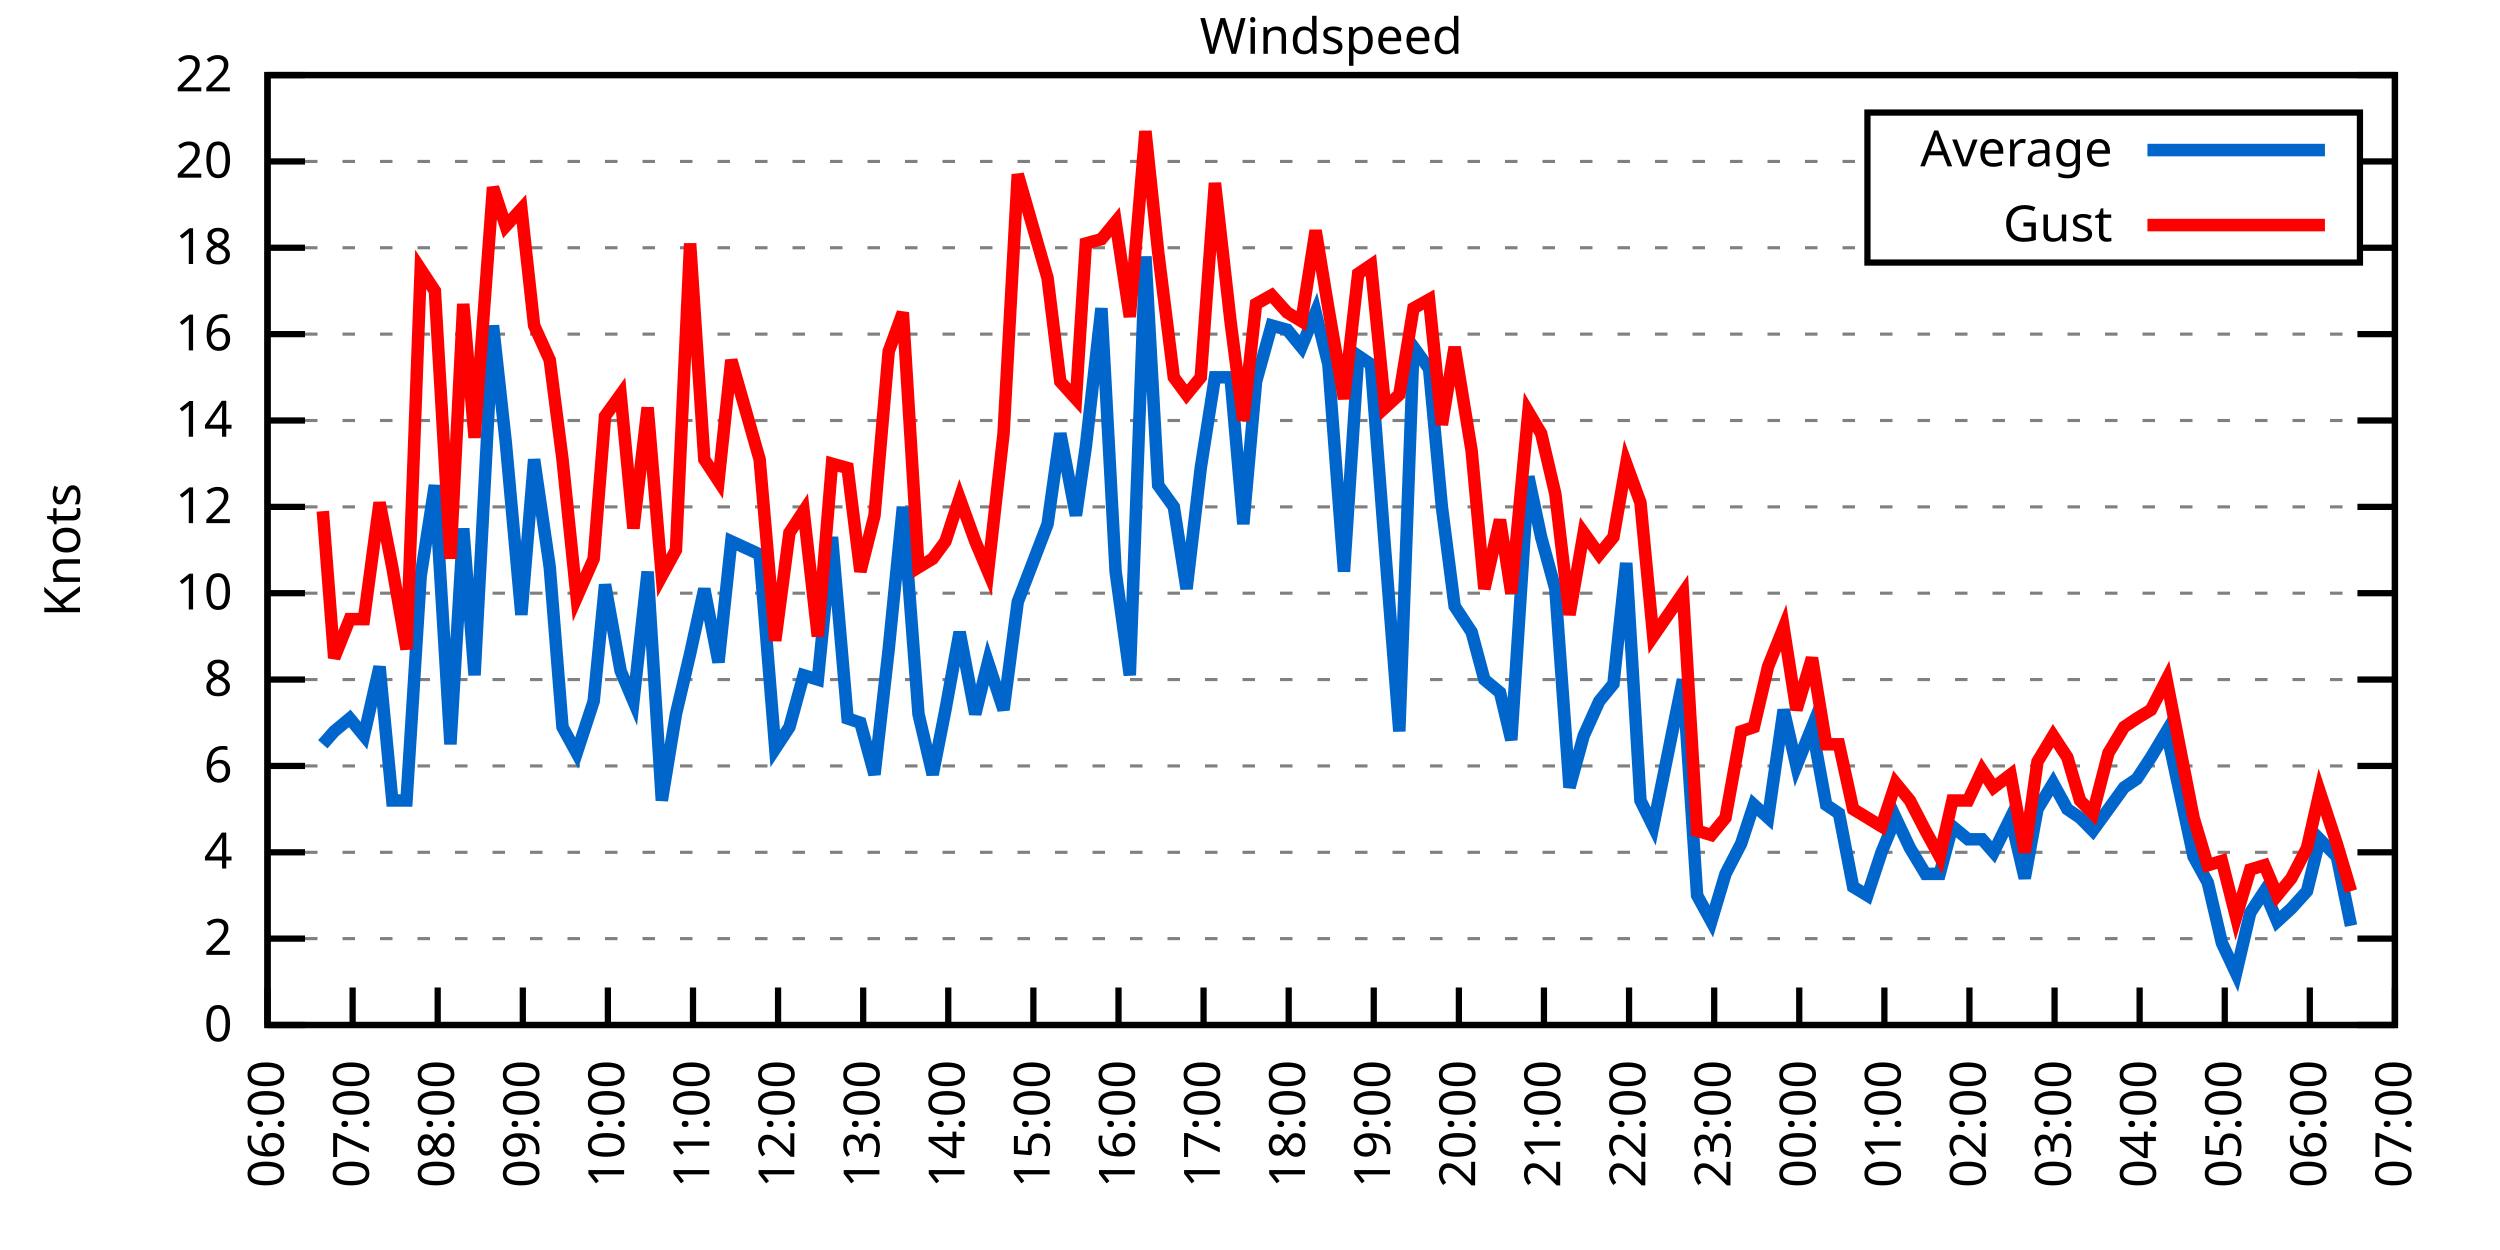
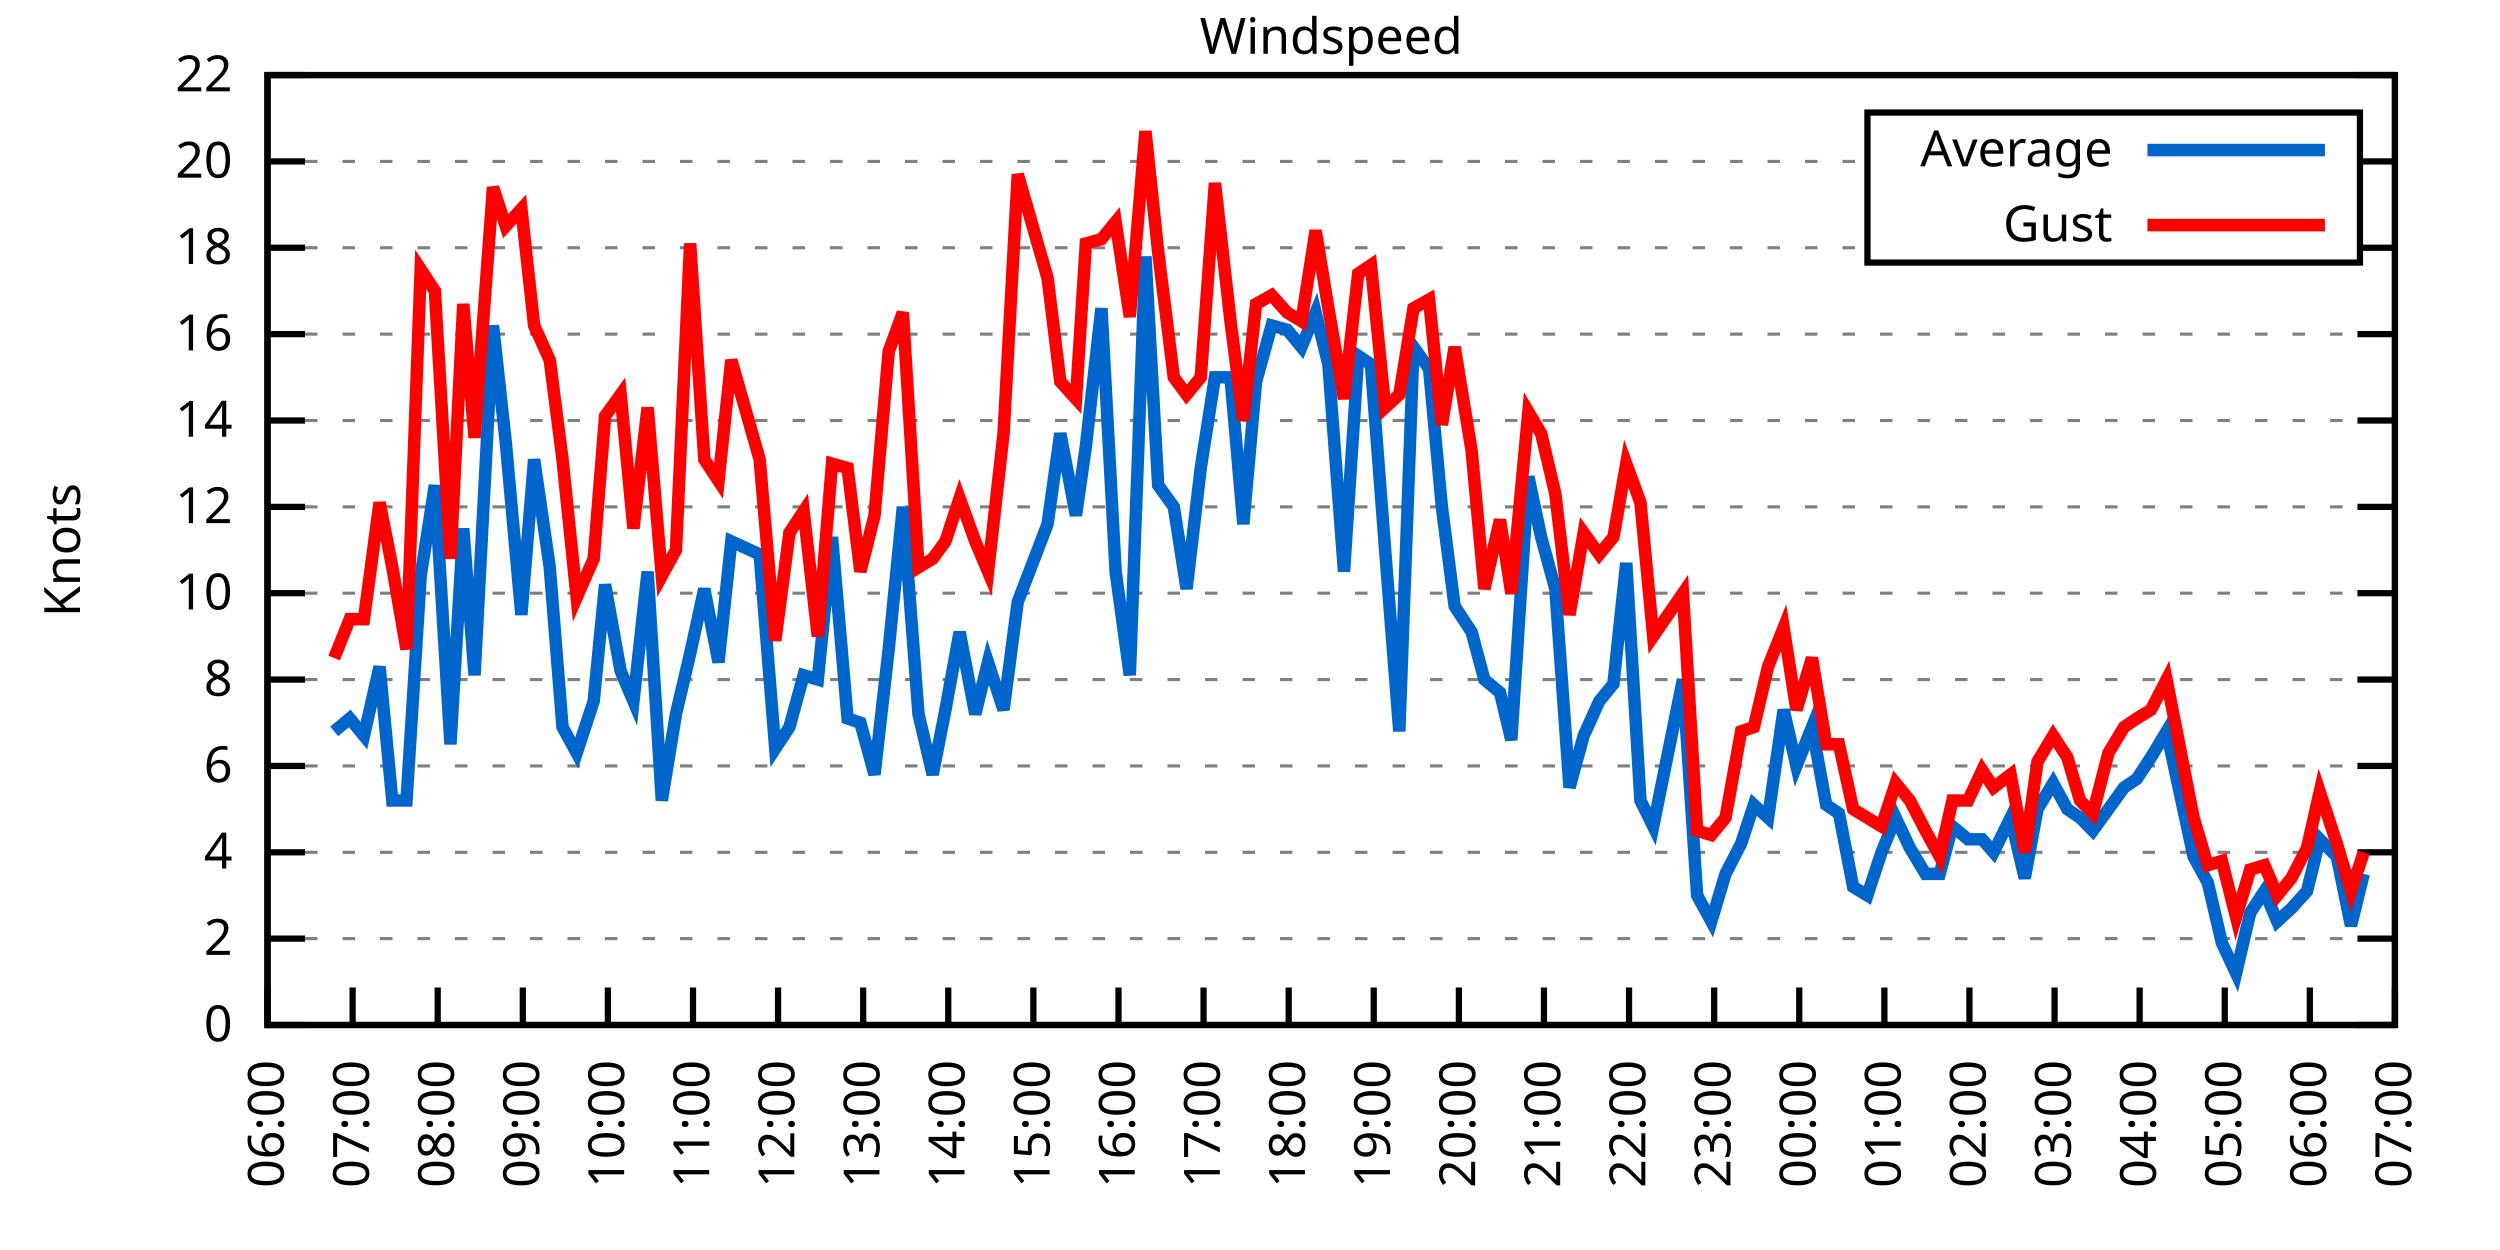
<svg xmlns="http://www.w3.org/2000/svg" xmlns:xlink="http://www.w3.org/1999/xlink" width="400" height="200" viewBox="0 0 400 200">
  <g id="gnuplot_canvas">
    <rect x="0" y="0" width="400" height="200" fill="none" />
    <defs>
      <circle id="gpDot" r="0.5" stroke-width="0.5" stroke="currentColor" />
      <path id="gpPt0" stroke-width="0.333" stroke="currentColor" d="M-1,0 h2 M0,-1 v2" />
      <path id="gpPt1" stroke-width="0.333" stroke="currentColor" d="M-1,-1 L1,1 M1,-1 L-1,1" />
      <path id="gpPt2" stroke-width="0.333" stroke="currentColor" d="M-1,0 L1,0 M0,-1 L0,1 M-1,-1 L1,1 M-1,1 L1,-1" />
      <rect id="gpPt3" stroke-width="0.333" stroke="currentColor" x="-1" y="-1" width="2" height="2" />
      <rect id="gpPt4" stroke-width="0.333" stroke="currentColor" fill="currentColor" x="-1" y="-1" width="2" height="2" />
      <circle id="gpPt5" stroke-width="0.333" stroke="currentColor" cx="0" cy="0" r="1" />
      <use xlink:href="#gpPt5" id="gpPt6" fill="currentColor" stroke="none" />
      <path id="gpPt7" stroke-width="0.333" stroke="currentColor" d="M0,-1.33 L-1.33,0.67 L1.33,0.67 z" />
      <use xlink:href="#gpPt7" id="gpPt8" fill="currentColor" stroke="none" />
      <use xlink:href="#gpPt7" id="gpPt9" stroke="currentColor" transform="rotate(180)" />
      <use xlink:href="#gpPt9" id="gpPt10" fill="currentColor" stroke="none" />
      <use xlink:href="#gpPt3" id="gpPt11" stroke="currentColor" transform="rotate(45)" />
      <use xlink:href="#gpPt11" id="gpPt12" fill="currentColor" stroke="none" />
      <path id="gpPt13" stroke-width="0.333" stroke="currentColor" d="M0,1.330 L1.265,0.411 L0.782,-1.067 L-0.782,-1.076 L-1.265,0.411 z" />
      <use xlink:href="#gpPt13" id="gpPt14" fill="currentColor" stroke="none" />
      <filter id="textbox" filterUnits="objectBoundingBox" x="0" y="0" height="1" width="1">
        <feFlood flood-color="white" flood-opacity="1" result="bgnd" />
        <feComposite in="SourceGraphic" in2="bgnd" operator="atop" />
      </filter>
      <filter id="greybox" filterUnits="objectBoundingBox" x="0" y="0" height="1" width="1">
        <feFlood flood-color="lightgrey" flood-opacity="1" result="grey" />
        <feComposite in="SourceGraphic" in2="grey" operator="atop" />
      </filter>
    </defs>
    <g fill="none" color="white" stroke="currentColor" stroke-width="1.00" stroke-linecap="butt" stroke-linejoin="miter">
</g>
    <g fill="none" color="black" stroke="currentColor" stroke-width="1.00" stroke-linecap="butt" stroke-linejoin="miter">
      <g stroke="none" shape-rendering="crispEdges">
        <polygon fill="rgb(255, 255, 255)" points="42.80,164.00 383.18,164.00 383.18,12.02 42.80,12.02 " />
      </g>
    </g>
    <g fill="none" color="black" stroke="currentColor" stroke-width="1.00" stroke-linecap="butt" stroke-linejoin="miter">
</g>
    <g fill="none" color="black" stroke="black" stroke-width="0.50" stroke-linecap="butt" stroke-linejoin="miter">
</g>
    <g fill="none" color="gray" stroke="currentColor" stroke-width="0.50" stroke-linecap="butt" stroke-linejoin="miter">
      <path stroke="gray" stroke-dasharray="2,4" class="gridline" d="M42.80,164.00 L383.19,164.00  " />
    </g>
    <g fill="none" color="gray" stroke="gray" stroke-width="1.00" stroke-linecap="butt" stroke-linejoin="miter">
</g>
    <g fill="none" color="black" stroke="currentColor" stroke-width="1.00" stroke-linecap="butt" stroke-linejoin="miter">
      <path stroke="black" d="M42.80,164.00 L48.80,164.00 M383.19,164.00 L377.19,164.00  " />
      <g transform="translate(37.20,166.60)" stroke="none" fill="black" font-family="Sans" font-size="8.00" text-anchor="end">
        <text>
          <tspan font-family="Sans"> 0</tspan>
        </text>
      </g>
    </g>
    <g fill="none" color="black" stroke="currentColor" stroke-width="1.00" stroke-linecap="butt" stroke-linejoin="miter">
</g>
    <g fill="none" color="black" stroke="black" stroke-width="0.50" stroke-linecap="butt" stroke-linejoin="miter">
</g>
    <g fill="none" color="gray" stroke="currentColor" stroke-width="0.50" stroke-linecap="butt" stroke-linejoin="miter">
      <path stroke="gray" stroke-dasharray="2,4" class="gridline" d="M42.80,150.18 L383.19,150.18  " />
    </g>
    <g fill="none" color="gray" stroke="gray" stroke-width="1.00" stroke-linecap="butt" stroke-linejoin="miter">
</g>
    <g fill="none" color="black" stroke="currentColor" stroke-width="1.00" stroke-linecap="butt" stroke-linejoin="miter">
      <path stroke="black" d="M42.80,150.18 L48.80,150.18 M383.19,150.18 L377.19,150.18  " />
      <g transform="translate(37.20,152.78)" stroke="none" fill="black" font-family="Sans" font-size="8.00" text-anchor="end">
        <text>
          <tspan font-family="Sans"> 2</tspan>
        </text>
      </g>
    </g>
    <g fill="none" color="black" stroke="currentColor" stroke-width="1.00" stroke-linecap="butt" stroke-linejoin="miter">
</g>
    <g fill="none" color="black" stroke="black" stroke-width="0.50" stroke-linecap="butt" stroke-linejoin="miter">
</g>
    <g fill="none" color="gray" stroke="currentColor" stroke-width="0.50" stroke-linecap="butt" stroke-linejoin="miter">
      <path stroke="gray" stroke-dasharray="2,4" class="gridline" d="M42.80,136.37 L383.19,136.37  " />
    </g>
    <g fill="none" color="gray" stroke="gray" stroke-width="1.00" stroke-linecap="butt" stroke-linejoin="miter">
</g>
    <g fill="none" color="black" stroke="currentColor" stroke-width="1.00" stroke-linecap="butt" stroke-linejoin="miter">
      <path stroke="black" d="M42.80,136.37 L48.80,136.37 M383.19,136.37 L377.19,136.37  " />
      <g transform="translate(37.20,138.97)" stroke="none" fill="black" font-family="Sans" font-size="8.00" text-anchor="end">
        <text>
          <tspan font-family="Sans"> 4</tspan>
        </text>
      </g>
    </g>
    <g fill="none" color="black" stroke="currentColor" stroke-width="1.00" stroke-linecap="butt" stroke-linejoin="miter">
</g>
    <g fill="none" color="black" stroke="black" stroke-width="0.50" stroke-linecap="butt" stroke-linejoin="miter">
</g>
    <g fill="none" color="gray" stroke="currentColor" stroke-width="0.50" stroke-linecap="butt" stroke-linejoin="miter">
      <path stroke="gray" stroke-dasharray="2,4" class="gridline" d="M42.80,122.55 L383.19,122.55  " />
    </g>
    <g fill="none" color="gray" stroke="gray" stroke-width="1.00" stroke-linecap="butt" stroke-linejoin="miter">
</g>
    <g fill="none" color="black" stroke="currentColor" stroke-width="1.00" stroke-linecap="butt" stroke-linejoin="miter">
      <path stroke="black" d="M42.80,122.55 L48.80,122.55 M383.19,122.55 L377.19,122.55  " />
      <g transform="translate(37.20,125.15)" stroke="none" fill="black" font-family="Sans" font-size="8.00" text-anchor="end">
        <text>
          <tspan font-family="Sans"> 6</tspan>
        </text>
      </g>
    </g>
    <g fill="none" color="black" stroke="currentColor" stroke-width="1.00" stroke-linecap="butt" stroke-linejoin="miter">
</g>
    <g fill="none" color="black" stroke="black" stroke-width="0.50" stroke-linecap="butt" stroke-linejoin="miter">
</g>
    <g fill="none" color="gray" stroke="currentColor" stroke-width="0.50" stroke-linecap="butt" stroke-linejoin="miter">
      <path stroke="gray" stroke-dasharray="2,4" class="gridline" d="M42.80,108.73 L383.19,108.73  " />
    </g>
    <g fill="none" color="gray" stroke="gray" stroke-width="1.00" stroke-linecap="butt" stroke-linejoin="miter">
</g>
    <g fill="none" color="black" stroke="currentColor" stroke-width="1.00" stroke-linecap="butt" stroke-linejoin="miter">
      <path stroke="black" d="M42.80,108.73 L48.80,108.73 M383.19,108.73 L377.19,108.73  " />
      <g transform="translate(37.20,111.33)" stroke="none" fill="black" font-family="Sans" font-size="8.00" text-anchor="end">
        <text>
          <tspan font-family="Sans"> 8</tspan>
        </text>
      </g>
    </g>
    <g fill="none" color="black" stroke="currentColor" stroke-width="1.00" stroke-linecap="butt" stroke-linejoin="miter">
</g>
    <g fill="none" color="black" stroke="black" stroke-width="0.50" stroke-linecap="butt" stroke-linejoin="miter">
</g>
    <g fill="none" color="gray" stroke="currentColor" stroke-width="0.50" stroke-linecap="butt" stroke-linejoin="miter">
      <path stroke="gray" stroke-dasharray="2,4" class="gridline" d="M42.80,94.91 L383.19,94.91  " />
    </g>
    <g fill="none" color="gray" stroke="gray" stroke-width="1.00" stroke-linecap="butt" stroke-linejoin="miter">
</g>
    <g fill="none" color="black" stroke="currentColor" stroke-width="1.00" stroke-linecap="butt" stroke-linejoin="miter">
      <path stroke="black" d="M42.80,94.91 L48.80,94.91 M383.19,94.91 L377.19,94.91  " />
      <g transform="translate(37.20,97.51)" stroke="none" fill="black" font-family="Sans" font-size="8.00" text-anchor="end">
        <text>
          <tspan font-family="Sans"> 10</tspan>
        </text>
      </g>
    </g>
    <g fill="none" color="black" stroke="currentColor" stroke-width="1.00" stroke-linecap="butt" stroke-linejoin="miter">
</g>
    <g fill="none" color="black" stroke="black" stroke-width="0.50" stroke-linecap="butt" stroke-linejoin="miter">
</g>
    <g fill="none" color="gray" stroke="currentColor" stroke-width="0.50" stroke-linecap="butt" stroke-linejoin="miter">
      <path stroke="gray" stroke-dasharray="2,4" class="gridline" d="M42.80,81.10 L383.19,81.10  " />
    </g>
    <g fill="none" color="gray" stroke="gray" stroke-width="1.00" stroke-linecap="butt" stroke-linejoin="miter">
</g>
    <g fill="none" color="black" stroke="currentColor" stroke-width="1.00" stroke-linecap="butt" stroke-linejoin="miter">
      <path stroke="black" d="M42.80,81.10 L48.80,81.10 M383.19,81.10 L377.19,81.10  " />
      <g transform="translate(37.20,83.70)" stroke="none" fill="black" font-family="Sans" font-size="8.00" text-anchor="end">
        <text>
          <tspan font-family="Sans"> 12</tspan>
        </text>
      </g>
    </g>
    <g fill="none" color="black" stroke="currentColor" stroke-width="1.00" stroke-linecap="butt" stroke-linejoin="miter">
</g>
    <g fill="none" color="black" stroke="black" stroke-width="0.50" stroke-linecap="butt" stroke-linejoin="miter">
</g>
    <g fill="none" color="gray" stroke="currentColor" stroke-width="0.50" stroke-linecap="butt" stroke-linejoin="miter">
      <path stroke="gray" stroke-dasharray="2,4" class="gridline" d="M42.80,67.28 L383.19,67.28  " />
    </g>
    <g fill="none" color="gray" stroke="gray" stroke-width="1.00" stroke-linecap="butt" stroke-linejoin="miter">
</g>
    <g fill="none" color="black" stroke="currentColor" stroke-width="1.00" stroke-linecap="butt" stroke-linejoin="miter">
      <path stroke="black" d="M42.80,67.28 L48.80,67.28 M383.19,67.28 L377.19,67.28  " />
      <g transform="translate(37.20,69.88)" stroke="none" fill="black" font-family="Sans" font-size="8.00" text-anchor="end">
        <text>
          <tspan font-family="Sans"> 14</tspan>
        </text>
      </g>
    </g>
    <g fill="none" color="black" stroke="currentColor" stroke-width="1.00" stroke-linecap="butt" stroke-linejoin="miter">
</g>
    <g fill="none" color="black" stroke="black" stroke-width="0.50" stroke-linecap="butt" stroke-linejoin="miter">
</g>
    <g fill="none" color="gray" stroke="currentColor" stroke-width="0.50" stroke-linecap="butt" stroke-linejoin="miter">
      <path stroke="gray" stroke-dasharray="2,4" class="gridline" d="M42.80,53.46 L383.19,53.46  " />
    </g>
    <g fill="none" color="gray" stroke="gray" stroke-width="1.00" stroke-linecap="butt" stroke-linejoin="miter">
</g>
    <g fill="none" color="black" stroke="currentColor" stroke-width="1.00" stroke-linecap="butt" stroke-linejoin="miter">
      <path stroke="black" d="M42.80,53.46 L48.80,53.46 M383.19,53.46 L377.19,53.46  " />
      <g transform="translate(37.20,56.06)" stroke="none" fill="black" font-family="Sans" font-size="8.00" text-anchor="end">
        <text>
          <tspan font-family="Sans"> 16</tspan>
        </text>
      </g>
    </g>
    <g fill="none" color="black" stroke="currentColor" stroke-width="1.00" stroke-linecap="butt" stroke-linejoin="miter">
</g>
    <g fill="none" color="black" stroke="black" stroke-width="0.50" stroke-linecap="butt" stroke-linejoin="miter">
</g>
    <g fill="none" color="gray" stroke="currentColor" stroke-width="0.50" stroke-linecap="butt" stroke-linejoin="miter">
      <path stroke="gray" stroke-dasharray="2,4" class="gridline" d="M42.80,39.64 L298.79,39.64 M377.59,39.64 L383.19,39.64  " />
    </g>
    <g fill="none" color="gray" stroke="gray" stroke-width="1.00" stroke-linecap="butt" stroke-linejoin="miter">
</g>
    <g fill="none" color="black" stroke="currentColor" stroke-width="1.00" stroke-linecap="butt" stroke-linejoin="miter">
      <path stroke="black" d="M42.80,39.64 L48.80,39.64 M383.19,39.64 L377.19,39.64  " />
      <g transform="translate(37.20,42.24)" stroke="none" fill="black" font-family="Sans" font-size="8.00" text-anchor="end">
        <text>
          <tspan font-family="Sans"> 18</tspan>
        </text>
      </g>
    </g>
    <g fill="none" color="black" stroke="currentColor" stroke-width="1.00" stroke-linecap="butt" stroke-linejoin="miter">
</g>
    <g fill="none" color="black" stroke="black" stroke-width="0.50" stroke-linecap="butt" stroke-linejoin="miter">
</g>
    <g fill="none" color="gray" stroke="currentColor" stroke-width="0.50" stroke-linecap="butt" stroke-linejoin="miter">
      <path stroke="gray" stroke-dasharray="2,4" class="gridline" d="M42.80,25.83 L298.79,25.83 M377.59,25.83 L383.19,25.83  " />
    </g>
    <g fill="none" color="gray" stroke="gray" stroke-width="1.00" stroke-linecap="butt" stroke-linejoin="miter">
</g>
    <g fill="none" color="black" stroke="currentColor" stroke-width="1.00" stroke-linecap="butt" stroke-linejoin="miter">
      <path stroke="black" d="M42.80,25.83 L48.80,25.83 M383.19,25.83 L377.19,25.83  " />
      <g transform="translate(37.20,28.43)" stroke="none" fill="black" font-family="Sans" font-size="8.00" text-anchor="end">
        <text>
          <tspan font-family="Sans"> 20</tspan>
        </text>
      </g>
    </g>
    <g fill="none" color="black" stroke="currentColor" stroke-width="1.00" stroke-linecap="butt" stroke-linejoin="miter">
</g>
    <g fill="none" color="black" stroke="black" stroke-width="0.50" stroke-linecap="butt" stroke-linejoin="miter">
</g>
    <g fill="none" color="gray" stroke="currentColor" stroke-width="0.50" stroke-linecap="butt" stroke-linejoin="miter">
      <path stroke="gray" stroke-dasharray="2,4" class="gridline" d="M42.80,12.01 L383.19,12.01  " />
    </g>
    <g fill="none" color="gray" stroke="gray" stroke-width="1.00" stroke-linecap="butt" stroke-linejoin="miter">
</g>
    <g fill="none" color="black" stroke="currentColor" stroke-width="1.00" stroke-linecap="butt" stroke-linejoin="miter">
      <path stroke="black" d="M42.80,12.01 L48.80,12.01 M383.19,12.01 L377.19,12.01  " />
      <g transform="translate(37.20,14.61)" stroke="none" fill="black" font-family="Sans" font-size="8.00" text-anchor="end">
        <text>
          <tspan font-family="Sans"> 22</tspan>
        </text>
      </g>
    </g>
    <g fill="none" color="black" stroke="currentColor" stroke-width="1.00" stroke-linecap="butt" stroke-linejoin="miter">
      <path stroke="black" d="M42.80,164.00 L42.80,158.00  " />
      <g transform="translate(45.40,169.60) rotate(270.00)" stroke="none" fill="black" font-family="Sans" font-size="8.00" text-anchor="end">
        <text>
          <tspan font-family="Sans">06:00</tspan>
        </text>
      </g>
    </g>
    <g fill="none" color="black" stroke="currentColor" stroke-width="1.00" stroke-linecap="butt" stroke-linejoin="miter">
      <path stroke="black" d="M56.42,164.00 L56.42,158.00  " />
      <g transform="translate(59.02,169.60) rotate(270.00)" stroke="none" fill="black" font-family="Sans" font-size="8.00" text-anchor="end">
        <text>
          <tspan font-family="Sans">07:00</tspan>
        </text>
      </g>
    </g>
    <g fill="none" color="black" stroke="currentColor" stroke-width="1.00" stroke-linecap="butt" stroke-linejoin="miter">
      <path stroke="black" d="M70.03,164.00 L70.03,158.00  " />
      <g transform="translate(72.63,169.60) rotate(270.00)" stroke="none" fill="black" font-family="Sans" font-size="8.00" text-anchor="end">
        <text>
          <tspan font-family="Sans">08:00</tspan>
        </text>
      </g>
    </g>
    <g fill="none" color="black" stroke="currentColor" stroke-width="1.00" stroke-linecap="butt" stroke-linejoin="miter">
      <path stroke="black" d="M83.65,164.00 L83.65,158.00  " />
      <g transform="translate(86.25,169.60) rotate(270.00)" stroke="none" fill="black" font-family="Sans" font-size="8.00" text-anchor="end">
        <text>
          <tspan font-family="Sans">09:00</tspan>
        </text>
      </g>
    </g>
    <g fill="none" color="black" stroke="currentColor" stroke-width="1.00" stroke-linecap="butt" stroke-linejoin="miter">
      <path stroke="black" d="M97.26,164.00 L97.26,158.00  " />
      <g transform="translate(99.86,169.60) rotate(270.00)" stroke="none" fill="black" font-family="Sans" font-size="8.00" text-anchor="end">
        <text>
          <tspan font-family="Sans">10:00</tspan>
        </text>
      </g>
    </g>
    <g fill="none" color="black" stroke="currentColor" stroke-width="1.00" stroke-linecap="butt" stroke-linejoin="miter">
      <path stroke="black" d="M110.88,164.00 L110.88,158.00  " />
      <g transform="translate(113.48,169.60) rotate(270.00)" stroke="none" fill="black" font-family="Sans" font-size="8.00" text-anchor="end">
        <text>
          <tspan font-family="Sans">11:00</tspan>
        </text>
      </g>
    </g>
    <g fill="none" color="black" stroke="currentColor" stroke-width="1.00" stroke-linecap="butt" stroke-linejoin="miter">
      <path stroke="black" d="M124.49,164.00 L124.49,158.00  " />
      <g transform="translate(127.09,169.60) rotate(270.00)" stroke="none" fill="black" font-family="Sans" font-size="8.00" text-anchor="end">
        <text>
          <tspan font-family="Sans">12:00</tspan>
        </text>
      </g>
    </g>
    <g fill="none" color="black" stroke="currentColor" stroke-width="1.00" stroke-linecap="butt" stroke-linejoin="miter">
      <path stroke="black" d="M138.11,164.00 L138.11,158.00  " />
      <g transform="translate(140.71,169.60) rotate(270.00)" stroke="none" fill="black" font-family="Sans" font-size="8.00" text-anchor="end">
        <text>
          <tspan font-family="Sans">13:00</tspan>
        </text>
      </g>
    </g>
    <g fill="none" color="black" stroke="currentColor" stroke-width="1.00" stroke-linecap="butt" stroke-linejoin="miter">
      <path stroke="black" d="M151.72,164.00 L151.72,158.00  " />
      <g transform="translate(154.32,169.60) rotate(270.00)" stroke="none" fill="black" font-family="Sans" font-size="8.00" text-anchor="end">
        <text>
          <tspan font-family="Sans">14:00</tspan>
        </text>
      </g>
    </g>
    <g fill="none" color="black" stroke="currentColor" stroke-width="1.00" stroke-linecap="butt" stroke-linejoin="miter">
      <path stroke="black" d="M165.34,164.00 L165.34,158.00  " />
      <g transform="translate(167.94,169.60) rotate(270.00)" stroke="none" fill="black" font-family="Sans" font-size="8.00" text-anchor="end">
        <text>
          <tspan font-family="Sans">15:00</tspan>
        </text>
      </g>
    </g>
    <g fill="none" color="black" stroke="currentColor" stroke-width="1.00" stroke-linecap="butt" stroke-linejoin="miter">
      <path stroke="black" d="M178.96,164.00 L178.96,158.00  " />
      <g transform="translate(181.56,169.60) rotate(270.00)" stroke="none" fill="black" font-family="Sans" font-size="8.00" text-anchor="end">
        <text>
          <tspan font-family="Sans">16:00</tspan>
        </text>
      </g>
    </g>
    <g fill="none" color="black" stroke="currentColor" stroke-width="1.00" stroke-linecap="butt" stroke-linejoin="miter">
      <path stroke="black" d="M192.57,164.00 L192.57,158.00  " />
      <g transform="translate(195.17,169.60) rotate(270.00)" stroke="none" fill="black" font-family="Sans" font-size="8.00" text-anchor="end">
        <text>
          <tspan font-family="Sans">17:00</tspan>
        </text>
      </g>
    </g>
    <g fill="none" color="black" stroke="currentColor" stroke-width="1.00" stroke-linecap="butt" stroke-linejoin="miter">
      <path stroke="black" d="M206.19,164.00 L206.19,158.00  " />
      <g transform="translate(208.79,169.60) rotate(270.00)" stroke="none" fill="black" font-family="Sans" font-size="8.00" text-anchor="end">
        <text>
          <tspan font-family="Sans">18:00</tspan>
        </text>
      </g>
    </g>
    <g fill="none" color="black" stroke="currentColor" stroke-width="1.00" stroke-linecap="butt" stroke-linejoin="miter">
      <path stroke="black" d="M219.80,164.00 L219.80,158.00  " />
      <g transform="translate(222.40,169.60) rotate(270.00)" stroke="none" fill="black" font-family="Sans" font-size="8.00" text-anchor="end">
        <text>
          <tspan font-family="Sans">19:00</tspan>
        </text>
      </g>
    </g>
    <g fill="none" color="black" stroke="currentColor" stroke-width="1.00" stroke-linecap="butt" stroke-linejoin="miter">
      <path stroke="black" d="M233.42,164.00 L233.42,158.00  " />
      <g transform="translate(236.02,169.60) rotate(270.00)" stroke="none" fill="black" font-family="Sans" font-size="8.00" text-anchor="end">
        <text>
          <tspan font-family="Sans">20:00</tspan>
        </text>
      </g>
    </g>
    <g fill="none" color="black" stroke="currentColor" stroke-width="1.00" stroke-linecap="butt" stroke-linejoin="miter">
      <path stroke="black" d="M247.03,164.00 L247.03,158.00  " />
      <g transform="translate(249.63,169.60) rotate(270.00)" stroke="none" fill="black" font-family="Sans" font-size="8.00" text-anchor="end">
        <text>
          <tspan font-family="Sans">21:00</tspan>
        </text>
      </g>
    </g>
    <g fill="none" color="black" stroke="currentColor" stroke-width="1.00" stroke-linecap="butt" stroke-linejoin="miter">
      <path stroke="black" d="M260.65,164.00 L260.65,158.00  " />
      <g transform="translate(263.25,169.60) rotate(270.00)" stroke="none" fill="black" font-family="Sans" font-size="8.00" text-anchor="end">
        <text>
          <tspan font-family="Sans">22:00</tspan>
        </text>
      </g>
    </g>
    <g fill="none" color="black" stroke="currentColor" stroke-width="1.00" stroke-linecap="butt" stroke-linejoin="miter">
      <path stroke="black" d="M274.27,164.00 L274.27,158.00  " />
      <g transform="translate(276.87,169.60) rotate(270.00)" stroke="none" fill="black" font-family="Sans" font-size="8.00" text-anchor="end">
        <text>
          <tspan font-family="Sans">23:00</tspan>
        </text>
      </g>
    </g>
    <g fill="none" color="black" stroke="currentColor" stroke-width="1.00" stroke-linecap="butt" stroke-linejoin="miter">
      <path stroke="black" d="M287.88,164.00 L287.88,158.00  " />
      <g transform="translate(290.48,169.60) rotate(270.00)" stroke="none" fill="black" font-family="Sans" font-size="8.00" text-anchor="end">
        <text>
          <tspan font-family="Sans">00:00</tspan>
        </text>
      </g>
    </g>
    <g fill="none" color="black" stroke="currentColor" stroke-width="1.00" stroke-linecap="butt" stroke-linejoin="miter">
      <path stroke="black" d="M301.50,164.00 L301.50,158.00  " />
      <g transform="translate(304.10,169.60) rotate(270.00)" stroke="none" fill="black" font-family="Sans" font-size="8.00" text-anchor="end">
        <text>
          <tspan font-family="Sans">01:00</tspan>
        </text>
      </g>
    </g>
    <g fill="none" color="black" stroke="currentColor" stroke-width="1.00" stroke-linecap="butt" stroke-linejoin="miter">
      <path stroke="black" d="M315.11,164.00 L315.11,158.00  " />
      <g transform="translate(317.71,169.60) rotate(270.00)" stroke="none" fill="black" font-family="Sans" font-size="8.00" text-anchor="end">
        <text>
          <tspan font-family="Sans">02:00</tspan>
        </text>
      </g>
    </g>
    <g fill="none" color="black" stroke="currentColor" stroke-width="1.00" stroke-linecap="butt" stroke-linejoin="miter">
      <path stroke="black" d="M328.73,164.00 L328.73,158.00  " />
      <g transform="translate(331.33,169.60) rotate(270.00)" stroke="none" fill="black" font-family="Sans" font-size="8.00" text-anchor="end">
        <text>
          <tspan font-family="Sans">03:00</tspan>
        </text>
      </g>
    </g>
    <g fill="none" color="black" stroke="currentColor" stroke-width="1.00" stroke-linecap="butt" stroke-linejoin="miter">
      <path stroke="black" d="M342.34,164.00 L342.34,158.00  " />
      <g transform="translate(344.94,169.60) rotate(270.00)" stroke="none" fill="black" font-family="Sans" font-size="8.00" text-anchor="end">
        <text>
          <tspan font-family="Sans">04:00</tspan>
        </text>
      </g>
    </g>
    <g fill="none" color="black" stroke="currentColor" stroke-width="1.00" stroke-linecap="butt" stroke-linejoin="miter">
      <path stroke="black" d="M355.96,164.00 L355.96,158.00  " />
      <g transform="translate(358.56,169.60) rotate(270.00)" stroke="none" fill="black" font-family="Sans" font-size="8.00" text-anchor="end">
        <text>
          <tspan font-family="Sans">05:00</tspan>
        </text>
      </g>
    </g>
    <g fill="none" color="black" stroke="currentColor" stroke-width="1.00" stroke-linecap="butt" stroke-linejoin="miter">
      <path stroke="black" d="M369.57,164.00 L369.57,158.00  " />
      <g transform="translate(372.17,169.60) rotate(270.00)" stroke="none" fill="black" font-family="Sans" font-size="8.00" text-anchor="end">
        <text>
          <tspan font-family="Sans">06:00</tspan>
        </text>
      </g>
    </g>
    <g fill="none" color="black" stroke="currentColor" stroke-width="1.00" stroke-linecap="butt" stroke-linejoin="miter">
      <path stroke="black" d="M383.19,164.00 L383.19,158.00  " />
      <g transform="translate(385.79,169.60) rotate(270.00)" stroke="none" fill="black" font-family="Sans" font-size="8.00" text-anchor="end">
        <text>
          <tspan font-family="Sans">07:00</tspan>
        </text>
      </g>
    </g>
    <g fill="none" color="black" stroke="currentColor" stroke-width="1.00" stroke-linecap="butt" stroke-linejoin="miter">
</g>
    <g fill="none" color="black" stroke="currentColor" stroke-width="1.00" stroke-linecap="butt" stroke-linejoin="miter">
      <path stroke="black" d="M42.80,12.01 L42.80,164.00 L383.19,164.00 L383.19,12.01 L42.80,12.01 Z  " />
    </g>
    <g fill="none" color="black" stroke="currentColor" stroke-width="1.00" stroke-linecap="butt" stroke-linejoin="miter">
</g>
    <g fill="none" color="black" stroke="currentColor" stroke-width="1.00" stroke-linecap="butt" stroke-linejoin="miter">
      <path stroke="black" d="M298.79,42.01 L298.79,18.01 L377.59,18.01 L377.59,42.01 L298.79,42.01 Z  " />
    </g>
    <g id="Windspeed_plot_1">
      <g fill="none" color="white" stroke="black" stroke-width="2.00" stroke-linecap="butt" stroke-linejoin="miter">
</g>
      <g fill="none" color="black" stroke="currentColor" stroke-width="2.00" stroke-linecap="butt" stroke-linejoin="miter">
        <g transform="translate(337.99,26.61)" stroke="none" fill="black" font-family="Sans" font-size="8.00" text-anchor="end">
          <text>
            <tspan font-family="Sans">Average</tspan>
          </text>
        </g>
      </g>
      <g fill="none" color="black" stroke="currentColor" stroke-width="2.00" stroke-linecap="butt" stroke-linejoin="miter">
-         <path stroke="rgb(  0, 102, 204)" d="M343.59,24.01 L371.99,24.01 M51.65,119.09 L53.47,117.02 L55.96,114.95 L58.23,117.71 L60.73,106.66 L62.77,128.08   L65.04,128.08 L67.31,92.15 L69.58,77.64 L72.07,119.09 L74.12,84.55 L75.93,108.04 L78.88,52.08 L80.92,70.73   L83.42,98.37 L85.46,73.50 L87.96,90.77 L90.00,116.33 L92.27,120.48 L94.99,112.19 L96.81,93.53 L99.30,107.35   L101.35,112.19 L103.62,91.46 L105.89,128.08 L108.15,114.26 L110.42,104.59 L112.69,94.22 L114.96,105.97 L117.01,86.62   L121.54,88.70 L124.04,119.78 L126.31,116.33 L128.58,108.04 L130.85,108.73 L133.12,85.93 L135.61,114.95 L137.66,115.64   L139.92,123.93 L142.19,103.89 L144.46,81.10 L146.96,114.26 L149.23,123.93 L151.27,113.57 L153.54,101.13 L156.04,114.26   L158.08,105.97 L160.57,113.57 L162.84,96.30 L167.61,83.86 L169.65,69.35 L172.15,82.48 L173.74,71.42 L176.23,49.32   L178.50,91.46 L180.77,108.04 L183.27,41.03 L185.31,77.64 L187.81,81.10 L189.85,94.22 L192.12,74.88 L194.39,60.37   L196.88,60.37 L198.93,83.86 L200.97,61.06 L203.46,52.08 L205.96,52.77 L208.23,55.53 L210.50,50.01 L212.54,58.30   L215.04,91.46 L217.31,56.92 L219.35,58.30 L221.62,88.00 L223.89,117.02 L226.16,55.53 L228.65,58.99 L230.70,81.10   L232.74,96.99 L235.46,101.13 L237.50,108.73 L240.00,110.80 L241.81,118.40 L244.54,76.26 L246.58,85.93 L248.85,94.22   L251.12,126.00 L253.39,117.71 L255.88,112.19 L258.15,109.42 L260.20,90.08 L262.47,128.08 L264.51,132.22 L269.27,108.73   L271.54,143.27 L273.81,147.42 L276.08,139.82 L278.58,134.98 L280.62,128.77 L282.89,130.84 L285.38,113.57 L287.43,122.55   L289.92,116.33 L292.19,128.77 L294.23,130.15 L296.50,141.89 L298.77,143.27 L301.04,136.37 L303.31,130.84 L305.58,135.67   L308.08,139.82 L310.35,139.82 L312.39,132.22 L314.89,134.29 L317.15,134.29 L318.97,136.37 L321.69,130.84 L323.96,140.51   L326.00,129.46 L328.50,125.31 L330.77,129.46 L332.81,130.84 L334.85,132.91 L337.35,129.46 L339.85,126.00 L341.89,124.62   L344.16,121.17 L346.65,117.02 L350.97,137.06 L353.24,141.20 L355.50,150.87 L357.77,155.71 L360.04,146.04 L362.31,142.58   L364.36,147.42 L366.62,145.35 L369.12,142.58 L371.16,134.29 L373.89,137.06 L376.16,148.11  " />
+         <path stroke="rgb(  0, 102, 204)" d="M343.59,24.01 L371.99,24.01 M53.47,117.02 L55.96,114.95 L58.23,117.71 L60.73,106.66 L62.77,128.08 L65.04,128.08   L67.31,92.15 L69.58,77.64 L72.07,119.09 L74.12,84.55 L75.93,108.04 L78.88,52.08 L80.92,70.73 L83.42,98.37   L85.46,73.50 L87.96,90.77 L90.00,116.33 L92.27,120.48 L94.99,112.19 L96.81,93.53 L99.30,107.35 L101.35,112.19   L103.62,91.46 L105.89,128.08 L108.15,114.26 L110.42,104.59 L112.69,94.22 L114.96,105.97 L117.01,86.62 L121.54,88.70   L124.04,119.78 L126.31,116.33 L128.58,108.04 L130.85,108.73 L133.12,85.93 L135.61,114.95 L137.66,115.64 L139.92,123.93   L142.19,103.89 L144.46,81.10 L146.96,114.26 L149.23,123.93 L151.27,113.57 L153.54,101.13 L156.04,114.26 L158.08,105.97   L160.57,113.57 L162.84,96.30 L167.61,83.86 L169.65,69.35 L172.15,82.48 L173.74,71.42 L176.23,49.32 L178.50,91.46   L180.77,108.04 L183.27,41.03 L185.31,77.64 L187.81,81.10 L189.85,94.22 L192.12,74.88 L194.39,60.37 L196.88,60.37   L198.93,83.86 L200.97,61.06 L203.46,52.08 L205.96,52.77 L208.23,55.53 L210.50,50.01 L212.54,58.30 L215.04,91.46   L217.31,56.92 L219.35,58.30 L221.62,88.00 L223.89,117.02 L226.16,55.53 L228.65,58.99 L230.70,81.10 L232.74,96.99   L235.46,101.13 L237.50,108.73 L240.00,110.80 L241.81,118.40 L244.54,76.26 L246.58,85.93 L248.85,94.22 L251.12,126.00   L253.39,117.71 L255.88,112.19 L258.15,109.42 L260.20,90.08 L262.47,128.08 L264.51,132.22 L269.27,108.73 L271.54,143.27   L273.81,147.42 L276.08,139.82 L278.58,134.98 L280.62,128.77 L282.89,130.84 L285.38,113.57 L287.43,122.55 L289.92,116.33   L292.19,128.77 L294.23,130.15 L296.50,141.89 L298.77,143.27 L301.04,136.37 L303.31,130.84 L305.58,135.67 L308.08,139.82   L310.35,139.82 L312.39,132.22 L314.89,134.29 L317.15,134.29 L318.97,136.37 L321.69,130.84 L323.96,140.51 L326.00,129.46   L328.50,125.31 L330.77,129.46 L332.81,130.84 L334.85,132.91 L337.35,129.46 L339.85,126.00 L341.89,124.62 L344.16,121.17   L346.65,117.02 L350.97,137.06 L353.24,141.20 L355.50,150.87 L357.77,155.71 L360.04,146.04 L362.31,142.58 L364.36,147.42   L366.62,145.35 L369.12,142.58 L371.16,134.29 L373.89,137.06 L376.16,148.11 L378.20,139.82  " />
      </g>
    </g>
    <g id="Windspeed_plot_2">
      <g fill="none" color="black" stroke="currentColor" stroke-width="2.00" stroke-linecap="butt" stroke-linejoin="miter">
        <g transform="translate(337.99,38.61)" stroke="none" fill="black" font-family="Sans" font-size="8.00" text-anchor="end">
          <text>
            <tspan font-family="Sans">Gust</tspan>
          </text>
        </g>
      </g>
      <g fill="none" color="black" stroke="currentColor" stroke-width="2.00" stroke-linecap="butt" stroke-linejoin="miter">
-         <path stroke="rgb(255,   0,   0)" d="M343.59,36.01 L371.99,36.01 M51.65,81.79 L53.47,105.28 L55.96,99.06 L58.23,99.06 L60.73,80.41 L62.77,90.77   L65.04,103.89 L67.31,43.10 L69.58,46.55 L72.07,89.39 L74.12,48.63 L75.93,70.04 L78.88,29.97 L80.92,36.19   L83.42,33.43 L85.46,52.08 L87.96,57.61 L90.00,73.50 L92.27,95.60 L94.99,89.39 L96.81,66.59 L99.30,63.13   L101.35,84.55 L103.62,65.21 L105.89,92.15 L108.15,88.00 L110.42,38.95 L112.69,73.50 L114.96,76.95 L117.01,57.61   L121.54,73.50 L124.04,102.51 L126.31,85.24 L128.58,81.79 L130.85,101.82 L133.12,74.19 L135.61,74.88 L137.66,91.46   L139.92,82.48 L142.19,56.23 L144.46,50.01 L146.96,90.77 L149.23,89.39 L151.27,86.62 L153.54,79.71 L156.04,86.62   L158.08,91.46 L160.57,69.35 L162.84,27.90 L167.61,44.48 L169.65,61.06 L172.15,63.82 L173.74,38.95 L176.23,38.26   L178.50,35.50 L180.77,50.70 L183.27,20.99 L185.31,40.34 L187.81,60.37 L189.85,63.13 L192.12,60.37 L194.39,29.28   L196.88,51.39 L198.93,67.28 L200.97,48.63 L203.46,47.24 L205.96,50.01 L208.23,51.39 L210.50,36.88 L212.54,49.32   L215.04,63.82 L217.31,43.79 L219.35,42.41 L221.62,65.21 L223.89,63.13 L226.16,49.32 L228.65,47.93 L230.70,67.97   L232.74,55.53 L235.46,72.12 L237.50,94.22 L240.00,83.17 L241.81,94.91 L244.54,65.90 L246.58,69.35 L248.85,79.02   L251.12,98.37 L253.39,85.24 L255.88,88.70 L258.15,85.93 L260.20,74.19 L262.47,80.41 L264.51,101.82 L269.27,94.91   L271.54,132.91 L273.81,133.60 L276.08,130.84 L278.58,117.02 L280.62,116.33 L282.89,106.66 L285.38,100.44 L287.43,113.57   L289.92,105.28 L292.19,119.09 L294.23,119.09 L296.50,129.46 L298.77,130.84 L301.04,132.22 L303.31,125.31 L305.58,128.08   L308.08,132.91 L310.35,137.06 L312.39,128.08 L314.89,128.08 L317.15,123.24 L318.97,126.00 L321.69,123.93 L323.96,136.37   L326.00,121.86 L328.50,117.71 L330.77,121.17 L332.81,128.08 L334.85,130.15 L337.35,120.48 L339.85,116.33 L341.89,114.95   L344.16,113.57 L346.65,108.73 L350.97,130.84 L353.24,138.44 L355.50,137.75 L357.77,146.73 L360.04,139.13 L362.31,138.44   L364.36,143.27 L366.62,140.51 L369.12,135.67 L371.16,126.69 L373.89,134.98 L376.16,142.58  " />
+         <path stroke="rgb(255,   0,   0)" d="M343.59,36.01 L371.99,36.01 M53.47,105.28 L55.96,99.06 L58.23,99.06 L60.73,80.41 L62.77,90.77 L65.04,103.89   L67.31,43.10 L69.58,46.55 L72.07,89.39 L74.12,48.63 L75.93,70.04 L78.88,29.97 L80.92,36.19 L83.42,33.43   L85.46,52.08 L87.96,57.61 L90.00,73.50 L92.27,95.60 L94.99,89.39 L96.81,66.59 L99.30,63.13 L101.35,84.55   L103.62,65.21 L105.89,92.15 L108.15,88.00 L110.42,38.95 L112.69,73.50 L114.96,76.95 L117.01,57.61 L121.54,73.50   L124.04,102.51 L126.31,85.24 L128.58,81.79 L130.85,101.82 L133.12,74.19 L135.61,74.88 L137.66,91.46 L139.92,82.48   L142.19,56.23 L144.46,50.01 L146.96,90.77 L149.23,89.39 L151.27,86.62 L153.54,79.71 L156.04,86.62 L158.08,91.46   L160.57,69.35 L162.84,27.90 L167.61,44.48 L169.65,61.06 L172.15,63.82 L173.74,38.95 L176.23,38.26 L178.50,35.50   L180.77,50.70 L183.27,20.99 L185.31,40.34 L187.81,60.37 L189.85,63.13 L192.12,60.37 L194.39,29.28 L196.88,51.39   L198.93,67.28 L200.97,48.63 L203.46,47.24 L205.96,50.01 L208.23,51.39 L210.50,36.88 L212.54,49.32 L215.04,63.82   L217.31,43.79 L219.35,42.41 L221.62,65.21 L223.89,63.13 L226.16,49.32 L228.65,47.93 L230.70,67.97 L232.74,55.53   L235.46,72.12 L237.50,94.22 L240.00,83.17 L241.81,94.91 L244.54,65.90 L246.58,69.35 L248.85,79.02 L251.12,98.37   L253.39,85.24 L255.88,88.70 L258.15,85.93 L260.20,74.19 L262.47,80.41 L264.51,101.82 L269.27,94.91 L271.54,132.91   L273.81,133.60 L276.08,130.84 L278.58,117.02 L280.62,116.33 L282.89,106.66 L285.38,100.44 L287.43,113.57 L289.92,105.28   L292.19,119.09 L294.23,119.09 L296.50,129.46 L298.77,130.84 L301.04,132.22 L303.31,125.31 L305.58,128.08 L308.08,132.91   L310.35,137.06 L312.39,128.08 L314.89,128.08 L317.15,123.24 L318.97,126.00 L321.69,123.93 L323.96,136.37 L326.00,121.86   L328.50,117.71 L330.77,121.17 L332.81,128.08 L334.85,130.15 L337.35,120.48 L339.85,116.33 L341.89,114.95 L344.16,113.57   L346.65,108.73 L350.97,130.84 L353.24,138.44 L355.50,137.75 L357.77,146.73 L360.04,139.13 L362.31,138.44 L364.36,143.27   L366.62,140.51 L369.12,135.67 L371.16,126.69 L373.89,134.98 L376.16,142.58 L378.20,136.37  " />
      </g>
    </g>
    <g fill="none" color="black" stroke="currentColor" stroke-width="2.00" stroke-linecap="butt" stroke-linejoin="miter">
</g>
    <g fill="none" color="black" stroke="black" stroke-width="1.00" stroke-linecap="butt" stroke-linejoin="miter">
</g>
    <g fill="none" color="black" stroke="currentColor" stroke-width="1.00" stroke-linecap="butt" stroke-linejoin="miter">
      <path stroke="black" d="M42.80,12.01 L42.80,164.00 L383.19,164.00 L383.19,12.01 L42.80,12.01 Z  " />
      <g transform="translate(12.80,88.01) rotate(270.00)" stroke="none" fill="black" font-family="Sans" font-size="8.00" text-anchor="middle">
        <text>
          <tspan font-family="Sans">Knots</tspan>
        </text>
      </g>
    </g>
    <g fill="none" color="black" stroke="currentColor" stroke-width="1.00" stroke-linecap="butt" stroke-linejoin="miter">
</g>
    <g fill="none" color="black" stroke="currentColor" stroke-width="1.00" stroke-linecap="butt" stroke-linejoin="miter">
      <g transform="translate(212.99,8.61)" stroke="none" fill="black" font-family="Sans" font-size="8.00" text-anchor="middle">
        <text>
          <tspan font-family="Sans">Windspeed</tspan>
        </text>
      </g>
    </g>
    <g fill="none" color="black" stroke="currentColor" stroke-width="1.00" stroke-linecap="butt" stroke-linejoin="miter">
</g>
  </g>
</svg>
